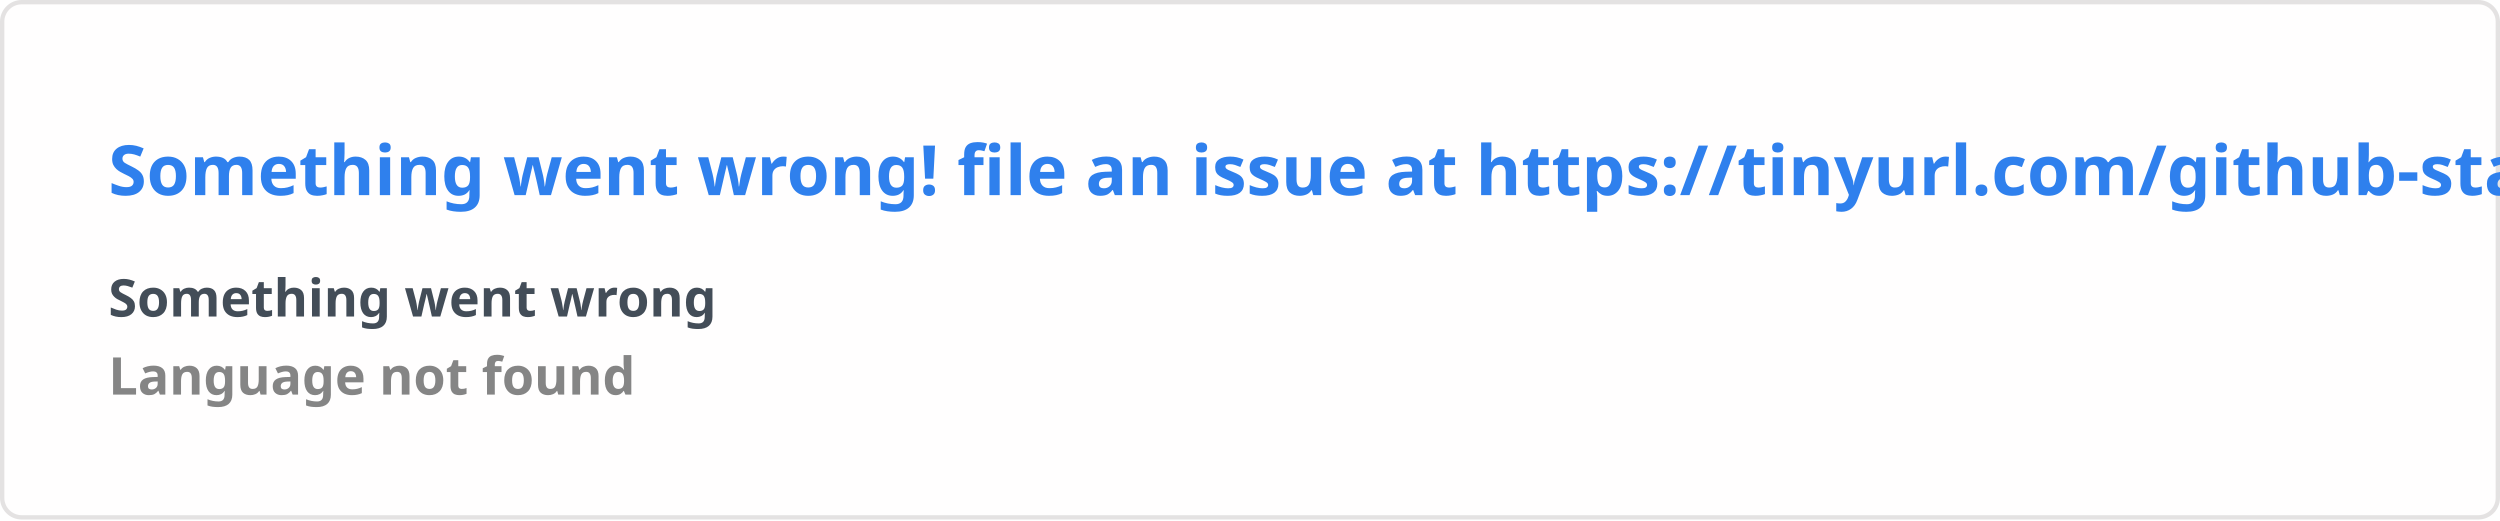
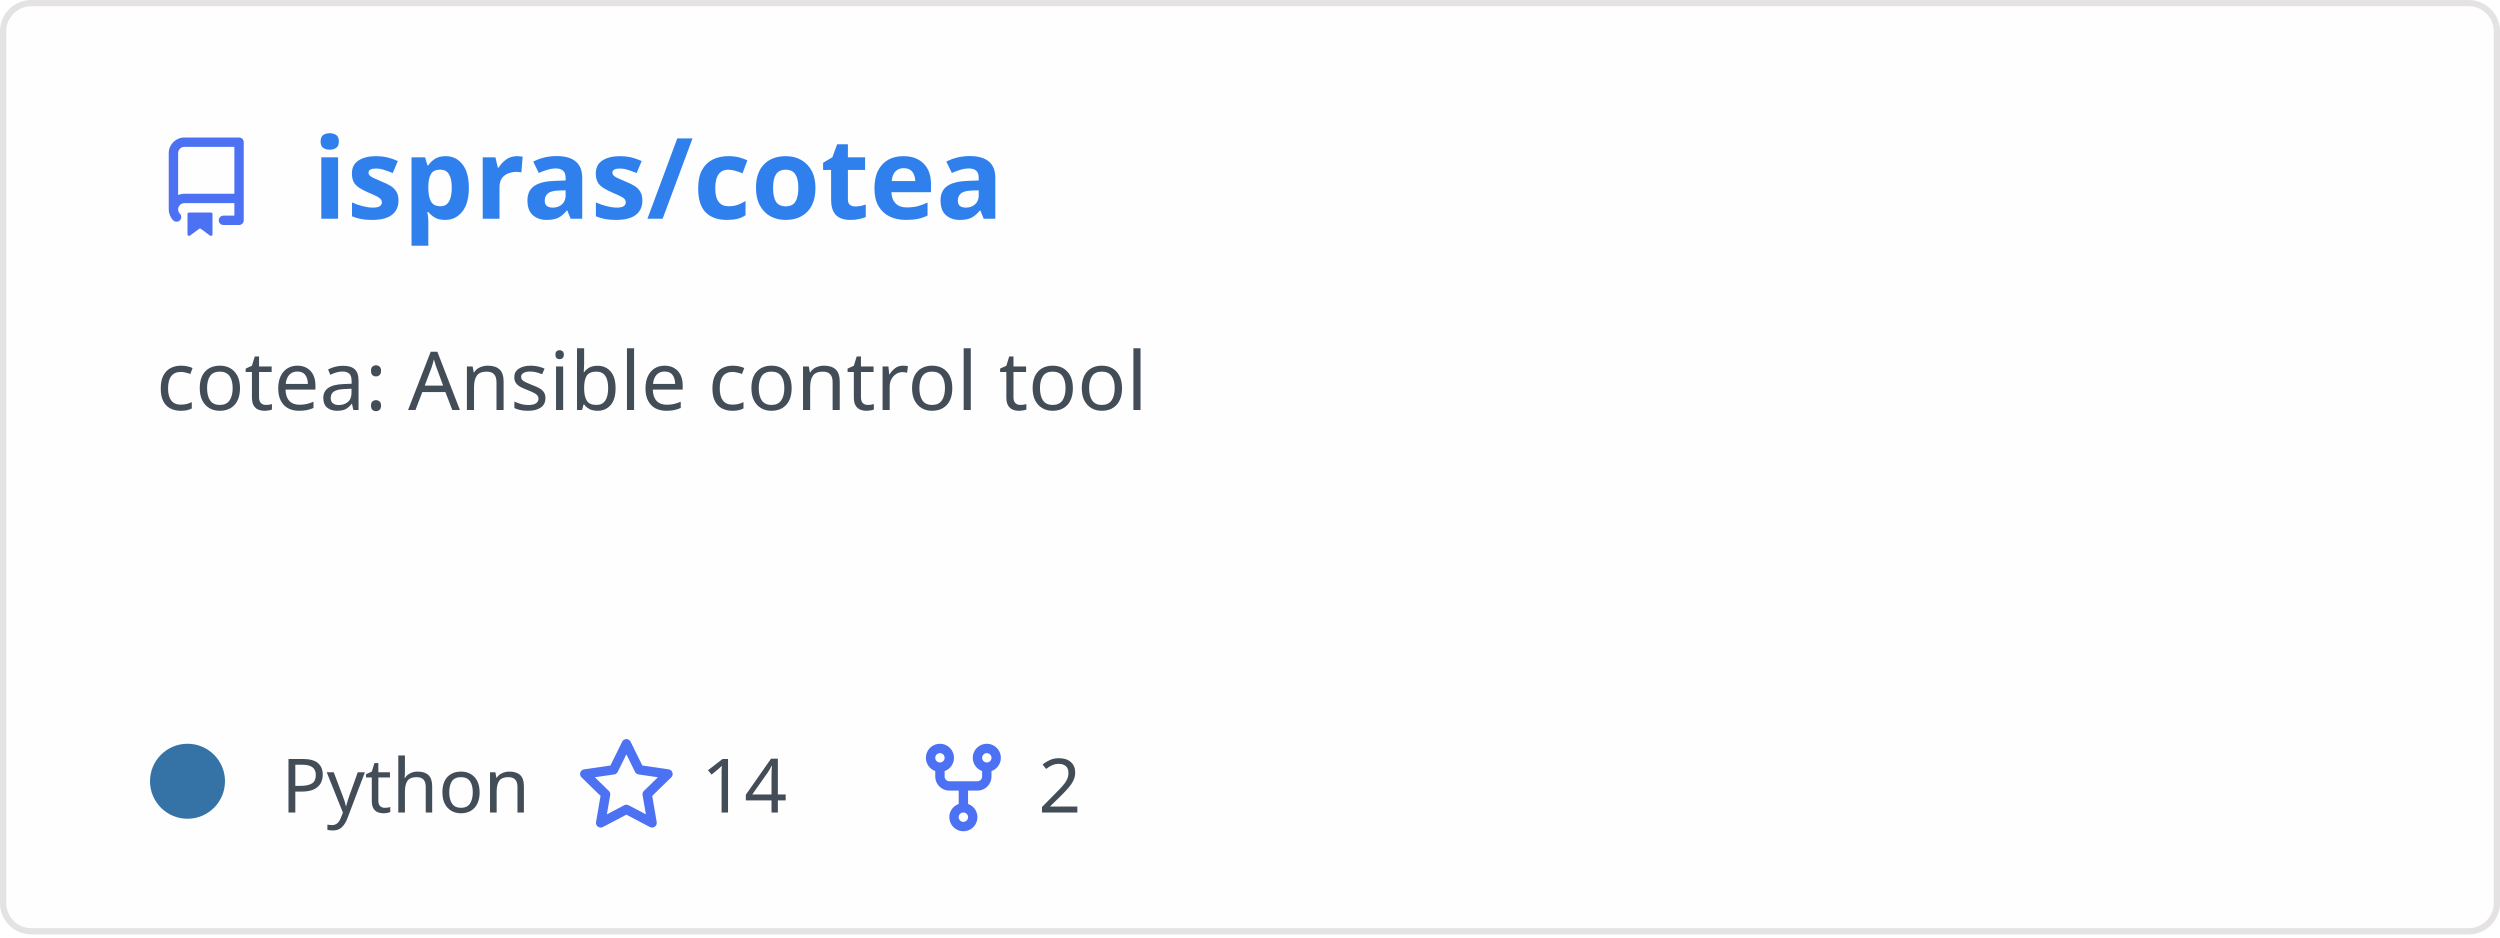
- <svg xmlns="http://www.w3.org/2000/svg" width="576.5" height="120" viewBox="0 0 576.5 120" fill="#fffefe">
+ <svg xmlns="http://www.w3.org/2000/svg" width="400" height="150" viewBox="0 0 400 150" fill="none" role="img" aria-labelledby="descId">
  <style>
-     .text { font: 600 16px 'Segoe UI', Ubuntu, Sans-Serif; fill: #2f80ed }
-     .small { font: 600 12px 'Segoe UI', Ubuntu, Sans-Serif; fill: #434d58 }
-     .gray { fill: #858585 }
-     </style>
-   <rect x="0.5" y="0.5" width="575.5" height="99%" rx="4.5" fill="#fffefe" stroke="#e4e2e2" />
-   <text x="25" y="45" class="text">Something went wrong! file an issue at https://tinyurl.com/github-stats</text>
-   <text data-testid="message" x="25" y="55" class="text small">
-     <tspan x="25" dy="18">Something went wrong</tspan>
-     <tspan x="25" dy="18" class="gray">Language not found</tspan>
-   </text>
+           .header {
+             font: 600 18px 'Segoe UI', Ubuntu, Sans-Serif;
+             fill: #2f80ed;
+             animation: fadeInAnimation 0.8s ease-in-out forwards;
+           }
+           @supports(-moz-appearance: auto) {
+             /* Selector detects Firefox */
+             .header { font-size: 15.5px; }
+           }
+           
+     .description {
+       font: 400 13px 'Segoe UI', Ubuntu, Sans-Serif;fill: #434d58;
+       
+     }
+     .gray { font: 400 12px 'Segoe UI', Ubuntu, Sans-Serif; fill: #434d58 }
+     .badge { font: 600 11px 'Segoe UI', Ubuntu, Sans-Serif; }
+     .badge rect { opacity: 0.2 }
+ 
+     .stat { font: 400 12px 'Segoe UI', Ubuntu, Sans-Serif; fill: #434d58 }
+     .stagger {
+       opacity: 0;
+       animation: fadeInAnimation 0.3s ease-in-out forwards;
+     }
+     .not_bold { font-weight: 400 }
+     .bold { font-weight: 700 }
+     .icon {
+       fill: #4c71f2;
+       display: block;
+     }
+   
+ 
+           
+       /* Animations */
+       @keyframes scaleInAnimation {
+         from {
+           transform: translate(-5px, 5px) scale(0);
+         }
+         to {
+           transform: translate(-5px, 5px) scale(1);
+         }
+       }
+       @keyframes fadeInAnimation {
+         from {
+           opacity: 0;
+         }
+         to {
+           opacity: 1;
+         }
+       }
+     
+           * { animation-duration: 0s !important; animation-delay: 0s !important; }
+         </style>
+   <rect data-testid="card-bg" x="0.5" y="0.5" rx="4.5" height="99%" stroke="#e4e2e2" width="399" fill="#fffefe" stroke-opacity="1" />
+   <g data-testid="card-title" transform="translate(25, 35)">
+     <g transform="translate(0, 0)">
+       <svg class="icon" x="0" y="-13" viewBox="0 0 16 16" version="1.1" width="16" height="16">
+         <path fill-rule="evenodd" d="M2 2.5A2.5 2.5 0 014.5 0h8.75a.75.75 0 01.75.75v12.5a.75.75 0 01-.75.75h-2.5a.75.75 0 110-1.5h1.75v-2h-8a1 1 0 00-.714 1.7.75.75 0 01-1.072 1.05A2.495 2.495 0 012 11.5v-9zm10.5-1V9h-8c-.356 0-.694.074-1 .208V2.5a1 1 0 011-1h8zM5 12.25v3.25a.25.25 0 00.4.2l1.45-1.087a.25.25 0 01.3 0L8.6 15.7a.25.25 0 00.4-.2v-3.25a.25.25 0 00-.25-.25h-3.5a.25.25 0 00-.25.25z" />
+       </svg>
+     </g>
+     <g transform="translate(25, 0)">
+       <text x="0" y="0" class="header" data-testid="header">ispras/cotea</text>
+     </g>
+   </g>
+   <g data-testid="main-card-body" transform="translate(0, 55)">
+     <text class="description" x="25" y="-5">
+       <tspan dy="1.2em" x="25">cotea: Ansible control tool</tspan>
+     </text>
+     <g transform="translate(30, 75)">
+       <g transform="translate(0, 0)">
+         <g data-testid="primary-lang">
+           <circle data-testid="lang-color" cx="0" cy="-5" r="6" fill="#3572A5" />
+           <text data-testid="lang-name" class="gray" x="15">Python</text>
+         </g>
+       </g>
+       <g transform="translate(62.22, 0)">
+         <g transform="translate(0, 0)">
+           <svg class="icon" y="-12" viewBox="0 0 16 16" version="1.1" width="16" height="16">
+             <path fill-rule="evenodd" d="M8 .25a.75.75 0 01.673.418l1.882 3.815 4.21.612a.75.75 0 01.416 1.279l-3.046 2.97.719 4.192a.75.75 0 01-1.088.791L8 12.347l-3.766 1.98a.75.75 0 01-1.088-.79l.72-4.194L.818 6.374a.75.75 0 01.416-1.28l4.21-.611L7.327.668A.75.75 0 018 .25zm0 2.445L6.615 5.5a.75.75 0 01-.564.41l-3.097.45 2.24 2.184a.75.75 0 01.216.664l-.528 3.084 2.769-1.456a.75.75 0 01.698 0l2.77 1.456-.53-3.084a.75.75 0 01.216-.664l2.24-2.183-3.096-.45a.75.75 0 01-.564-.41L8 2.694v.001z" />
+           </svg>
+         </g>
+         <g transform="translate(20, 0)">
+           <text data-testid="stargazers" class="gray">14</text>
+         </g>
+       </g>
+       <g transform="translate(116.14, 0)">
+         <g transform="translate(0, 0)">
+           <svg class="icon" y="-12" viewBox="0 0 16 16" version="1.1" width="16" height="16">
+             <path fill-rule="evenodd" d="M5 3.25a.75.75 0 11-1.5 0 .75.75 0 011.5 0zm0 2.122a2.25 2.25 0 10-1.5 0v.878A2.25 2.25 0 005.75 8.5h1.5v2.128a2.251 2.251 0 101.5 0V8.5h1.5a2.25 2.25 0 002.25-2.25v-.878a2.25 2.25 0 10-1.5 0v.878a.75.75 0 01-.75.75h-4.5A.75.75 0 015 6.25v-.878zm3.75 7.378a.75.75 0 11-1.5 0 .75.75 0 011.5 0zm3-8.75a.75.75 0 100-1.5.75.75 0 000 1.5z" />
+           </svg>
+         </g>
+         <g transform="translate(20, 0)">
+           <text data-testid="forkcount" class="gray">2</text>
+         </g>
+       </g>
+     </g>
+     <svg x="0" y="0">
+       <g transform="translate(-3, 98)">
+       
+     </g>
+     </svg>
+   </g>
</svg>
